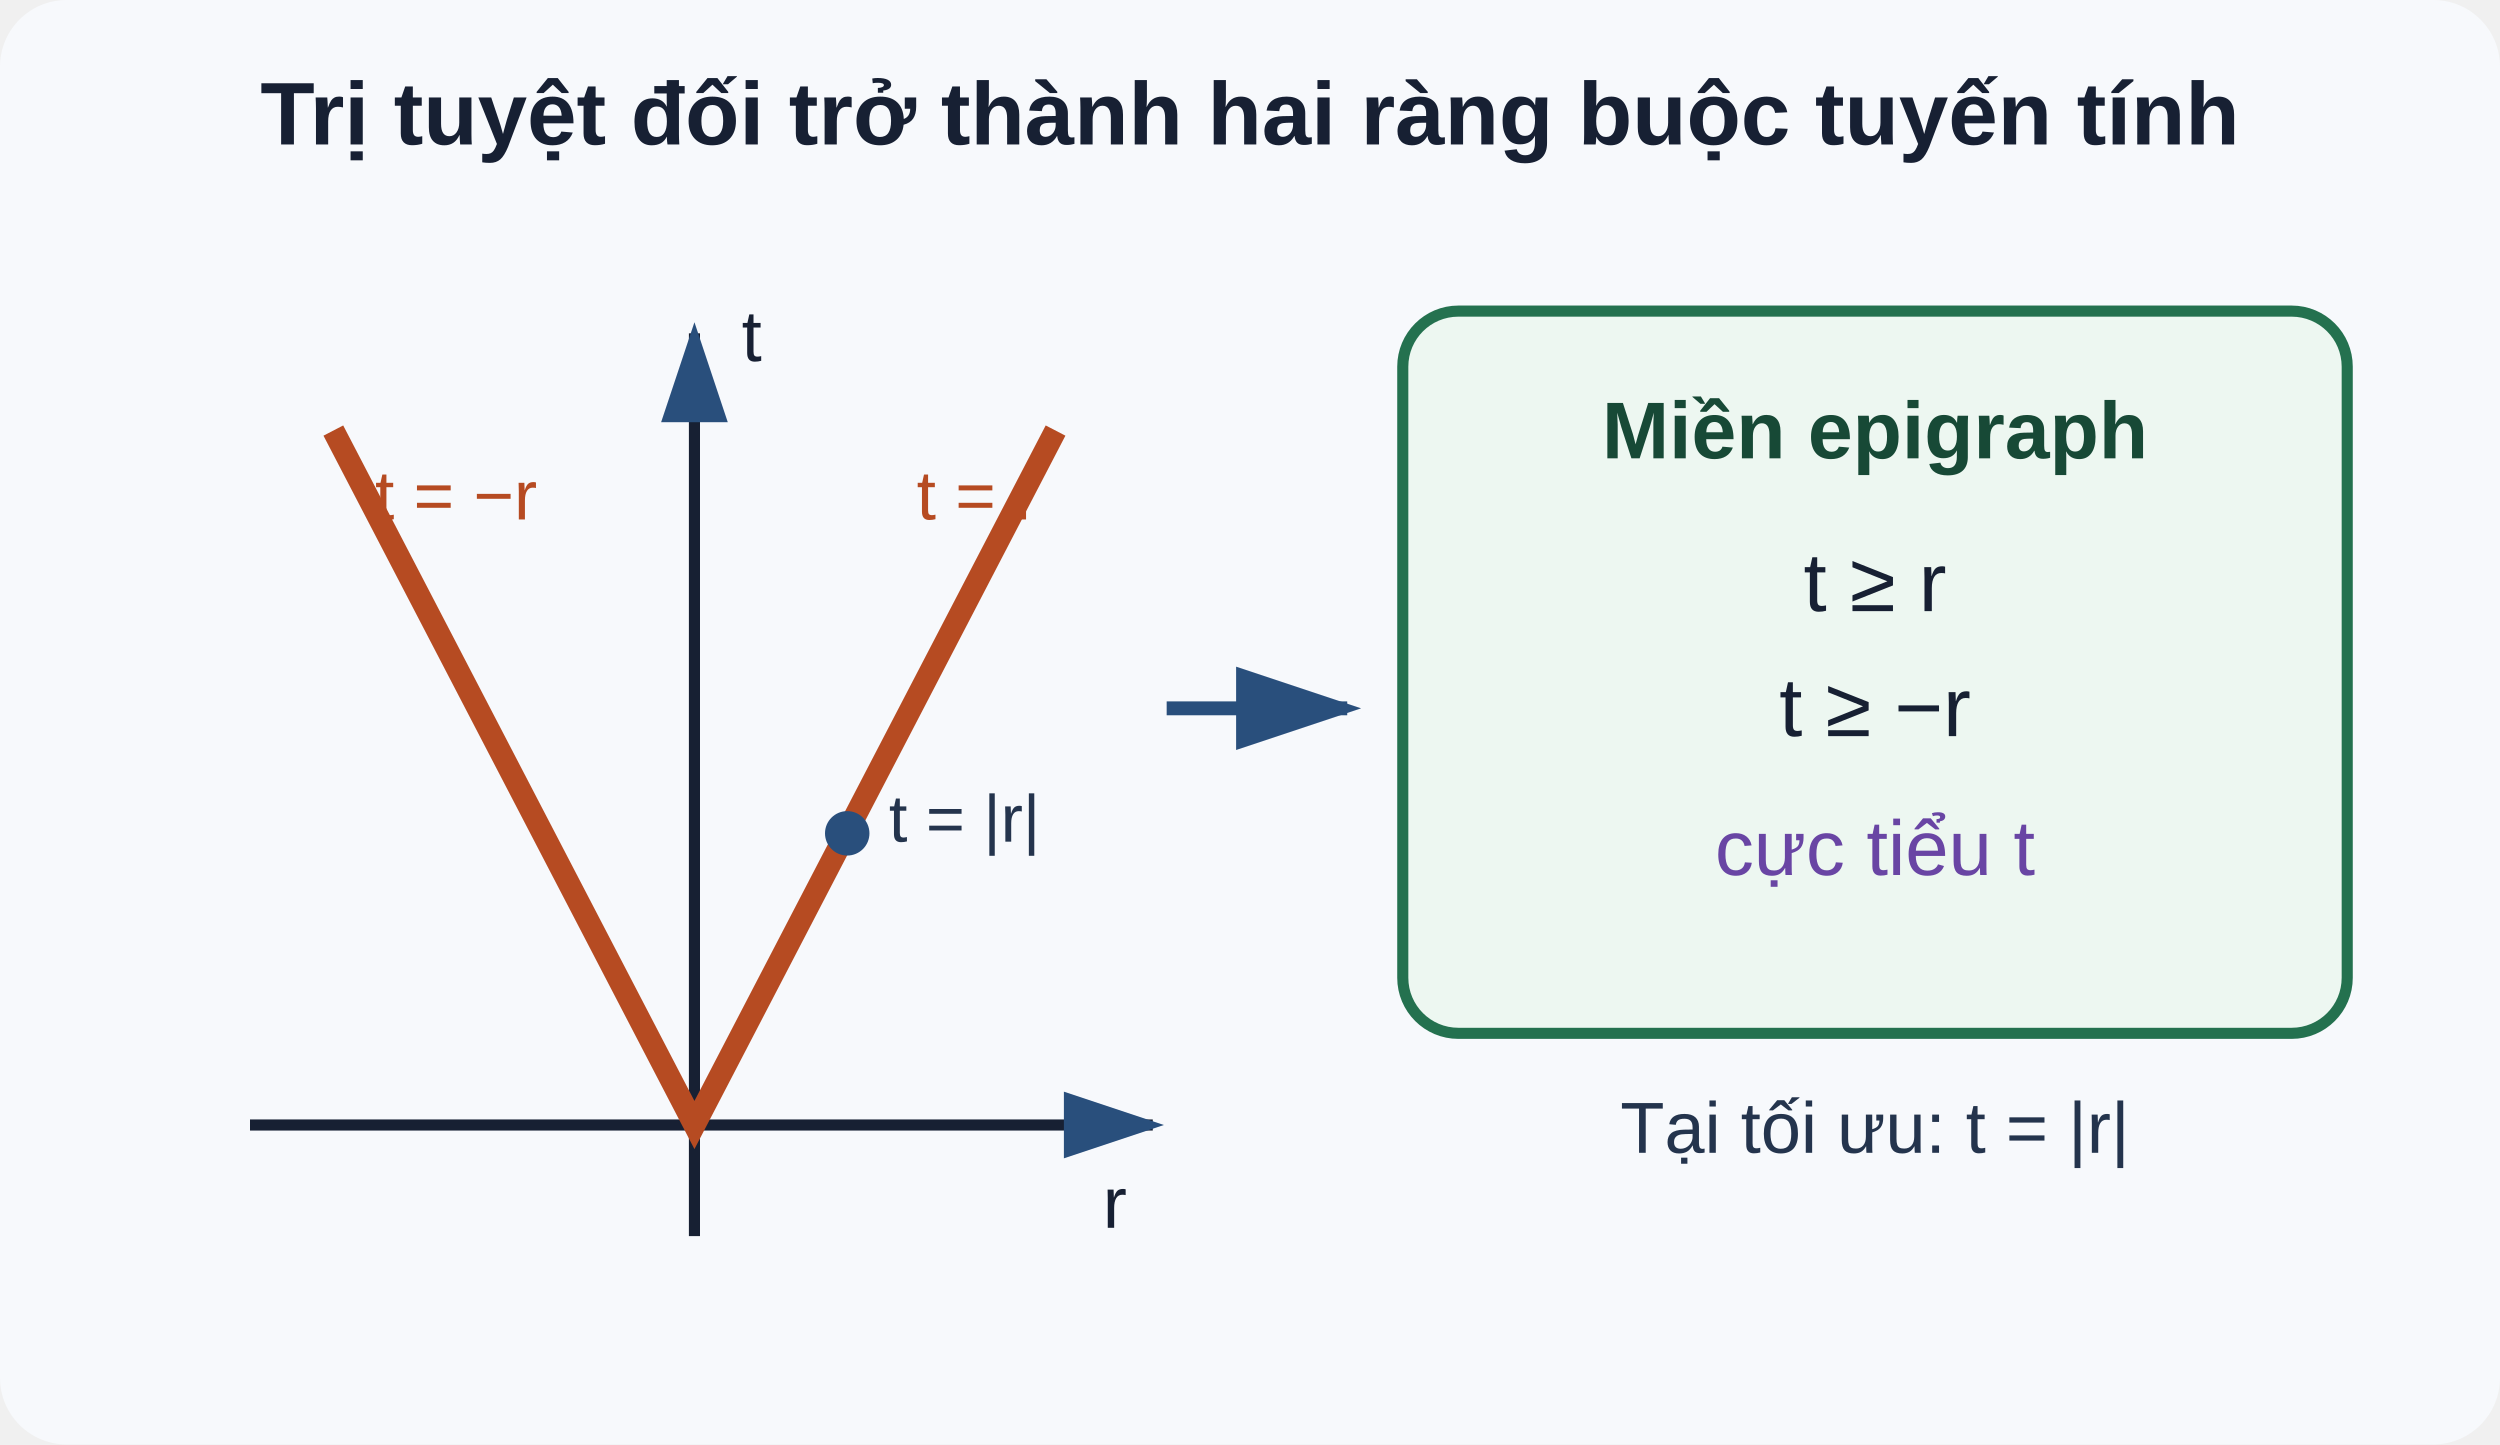
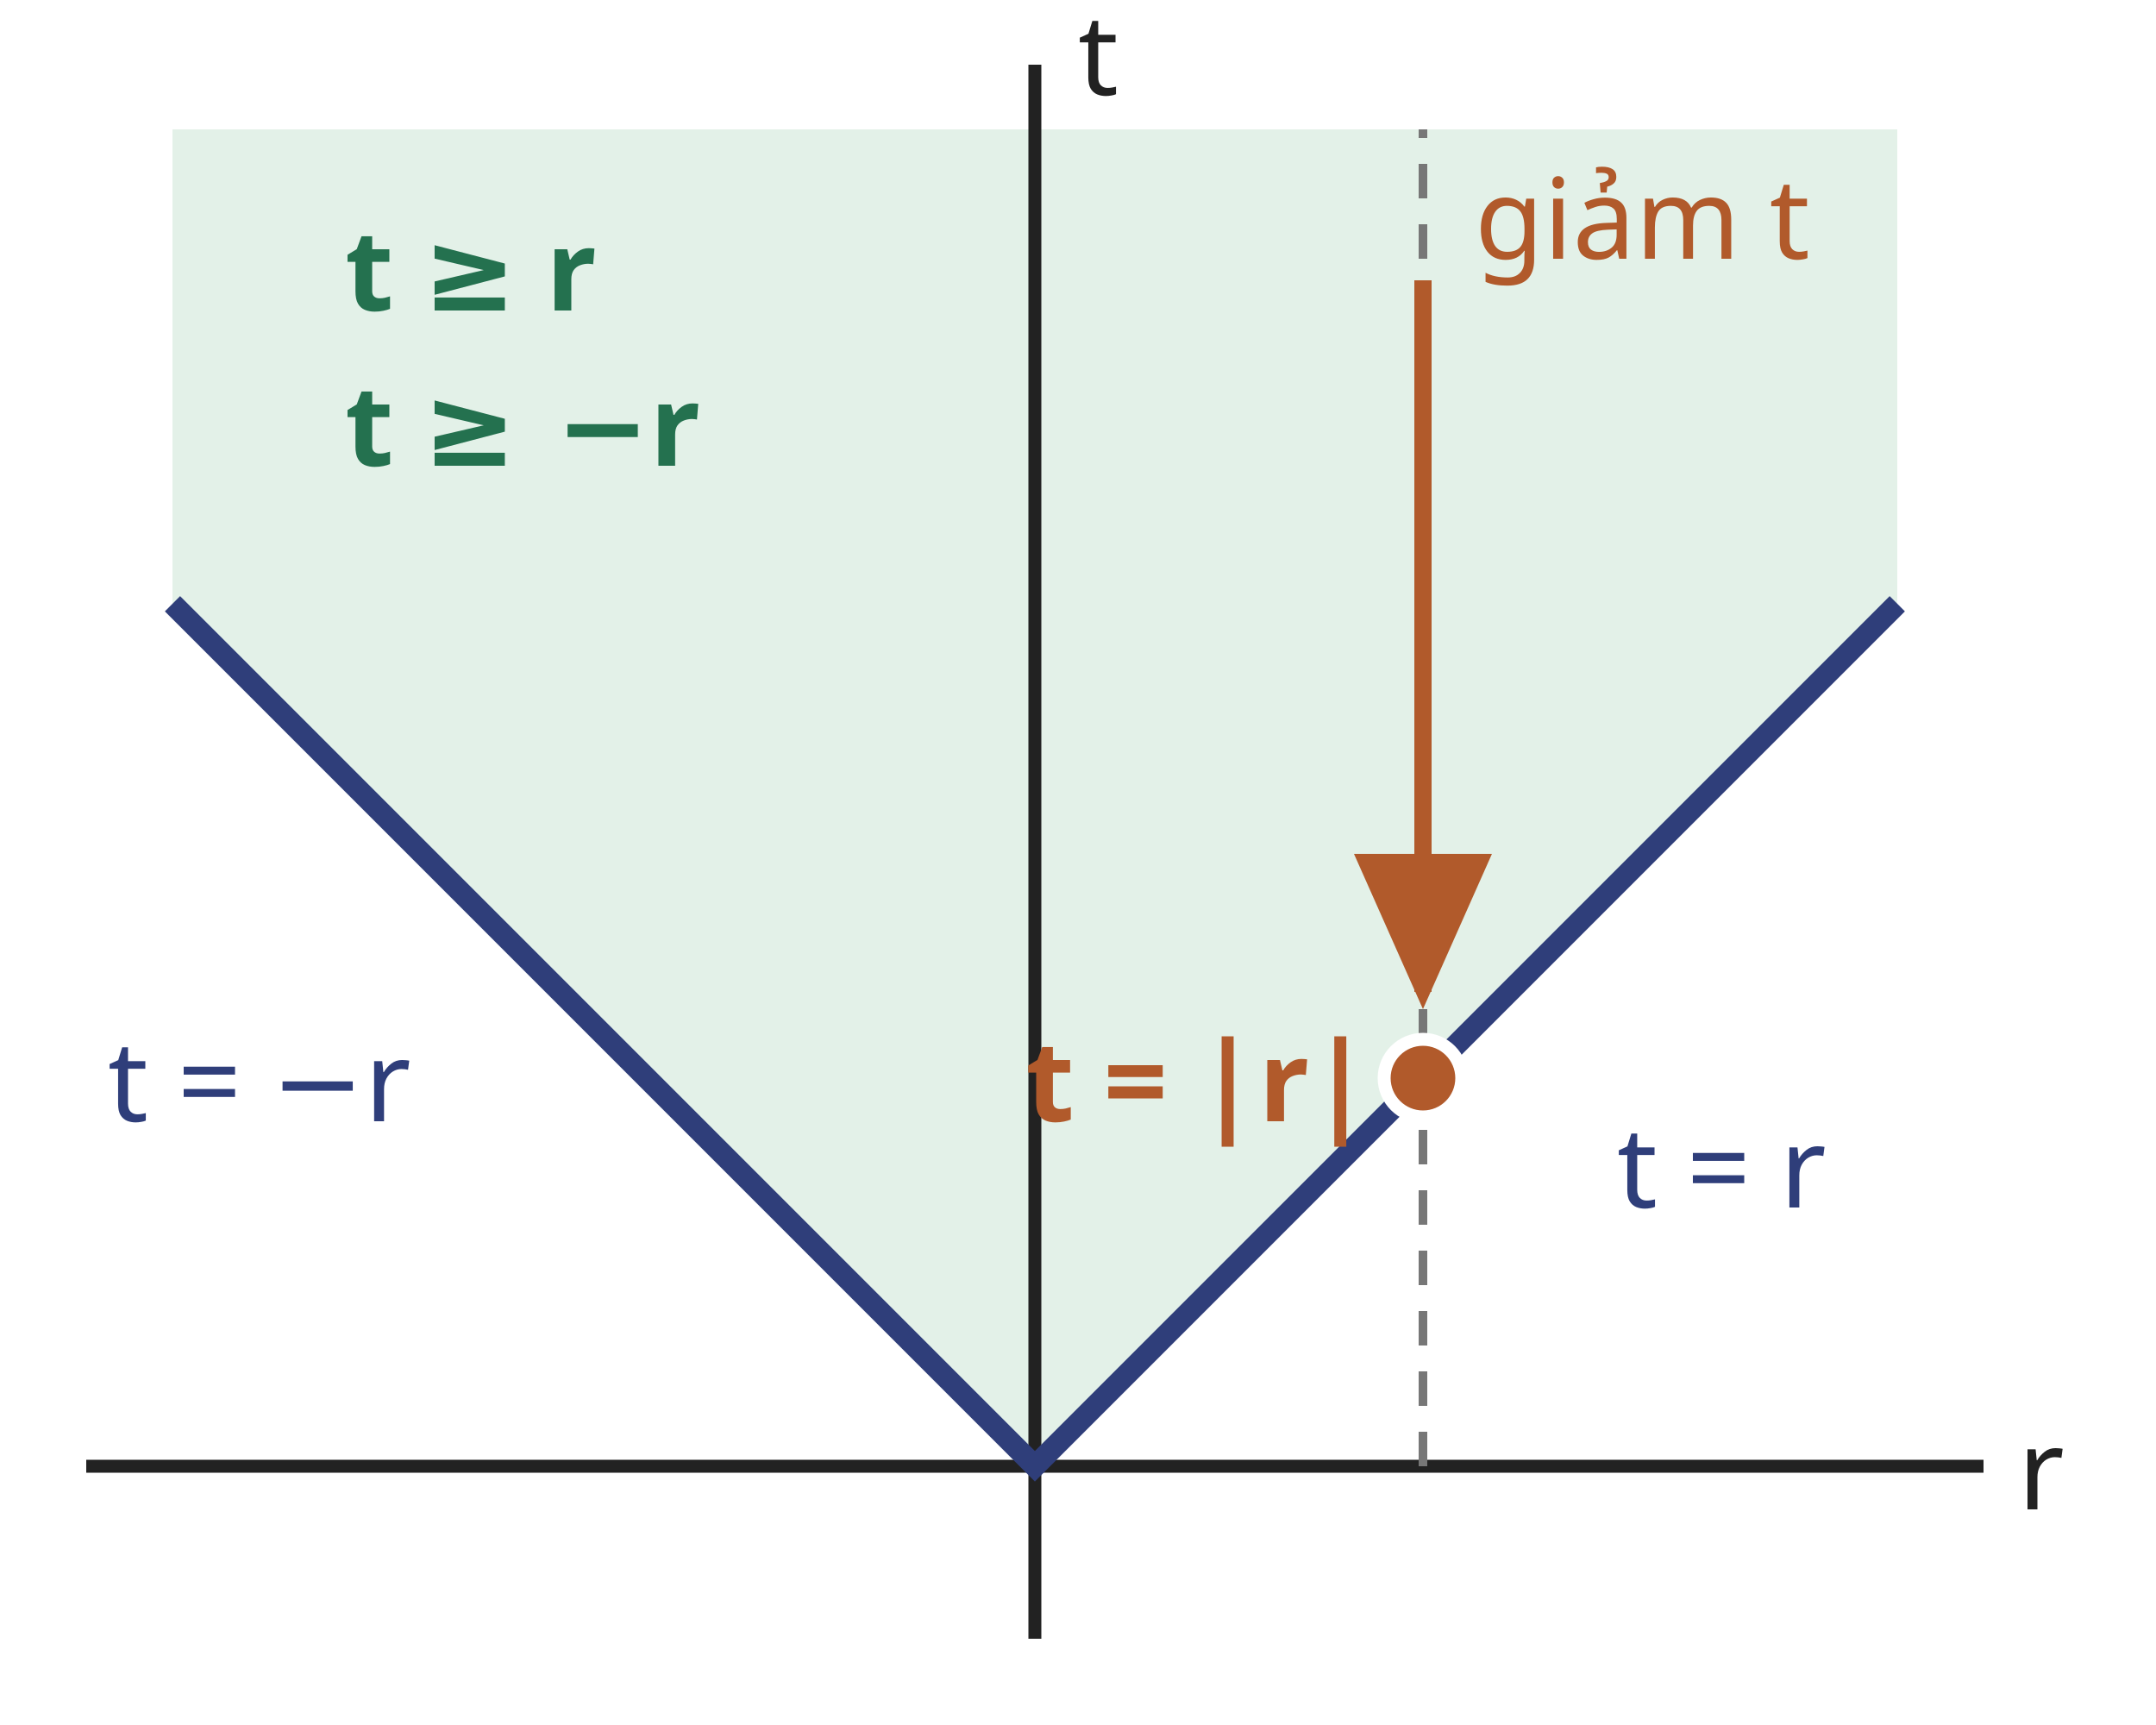
- <svg xmlns="http://www.w3.org/2000/svg" viewBox="0 0 900 520" role="img" aria-labelledby="title desc">
+ <svg xmlns="http://www.w3.org/2000/svg" viewBox="20 40 500 400" role="img" aria-labelledby="title desc">
  <defs>
-     <marker id="arrow" markerWidth="10" markerHeight="10" refX="8" refY="3" orient="auto">
-       <path d="M0,0 L0,6 L9,3 z" fill="#294f7c" />
+     <marker id="arr" markerWidth="10" markerHeight="10" refX="8" refY="4" orient="auto">
+       <path d="M0 0L9 4L0 8Z" fill="#b15a2b" />
    </marker>
  </defs>
-   <rect width="900" height="520" rx="24" fill="#f7f9fc" />
-   <text x="450" y="52" text-anchor="middle" font-family="Arial,sans-serif" font-size="32" font-weight="700" fill="#172033">Trị tuyệt đối trở thành hai ràng buộc tuyến tính</text>
-   <g transform="translate(55 95)" font-family="Arial,sans-serif">
-     <line x1="35" y1="310" x2="360" y2="310" stroke="#172033" stroke-width="4" marker-end="url(#arrow)" />
-     <line x1="195" y1="350" x2="195" y2="25" stroke="#172033" stroke-width="4" marker-end="url(#arrow)" />
-     <path d="M65 60 L195 310 L325 60" fill="none" stroke="#b64b22" stroke-width="8" />
-     <text x="342" y="347" font-size="26" fill="#172033">r</text>
-     <text x="212" y="35" font-size="26" fill="#172033">t</text>
-     <text x="80" y="92" font-size="25" fill="#b64b22">t = −r</text>
-     <text x="275" y="92" font-size="25" fill="#b64b22">t = r</text>
-     <circle cx="250" cy="205" r="8" fill="#294f7c" />
-     <text x="265" y="208" font-size="24" fill="#24344d">t = |r|</text>
-   </g>
-   <path d="M420 255 H485" stroke="#294f7c" stroke-width="5" marker-end="url(#arrow)" />
-   <g font-family="Arial,sans-serif" text-anchor="middle">
-     <rect x="505" y="112" width="340" height="260" rx="20" fill="#edf7f1" stroke="#24714f" stroke-width="4" />
-     <text x="675" y="165" font-size="29" font-weight="700" fill="#174936">Miền epigraph</text>
-     <text x="675" y="220" font-size="30" fill="#172033">t ≥ r</text>
-     <text x="675" y="265" font-size="30" fill="#172033">t ≥ −r</text>
-     <text x="675" y="315" font-size="28" fill="#6945a4">cực tiểu t</text>
-     <text x="675" y="415" font-size="26" fill="#24344d">Tại tối ưu: t = |r|</text>
+   <rect x="20" y="40" width="500" height="400" fill="#fff" />
+   <path d="M60 180L260 380L460 180L460 70L60 70Z" fill="#e3f1e8" />
+   <line x1="40" y1="380" x2="480" y2="380" stroke="#222" stroke-width="3" />
+   <line x1="260" y1="420" x2="260" y2="55" stroke="#222" stroke-width="3" />
+   <polyline points="60,180 260,380 460,180" fill="none" stroke="#2f3e7a" stroke-width="5" />
+   <line x1="350" y1="380" x2="350" y2="70" stroke="#777" stroke-width="2" stroke-dasharray="8 6" />
+   <line x1="350" y1="105" x2="350" y2="270" stroke="#b15a2b" stroke-width="4" marker-end="url(#arr)" />
+   <circle cx="350" cy="290" r="9" fill="#b15a2b" stroke="#fff" stroke-width="3" />
+   <g font-family="sans-serif" font-size="26" fill="#222">
+     <text x="488" y="390">r</text>
+     <text x="270" y="62">t</text>
+     <text x="45" y="300" fill="#2f3e7a">t = −r</text>
+     <text x="395" y="320" fill="#2f3e7a">t = r</text>
+     <text x="100" y="112" fill="#24714f" font-weight="700">t ≥ r</text>
+     <text x="100" y="148" fill="#24714f" font-weight="700">t ≥ −r</text>
+     <text x="338" y="300" text-anchor="end" fill="#b15a2b" font-weight="700">t = |r|</text>
+     <text x="362" y="100" fill="#b15a2b">giảm t</text>
  </g>
</svg>
